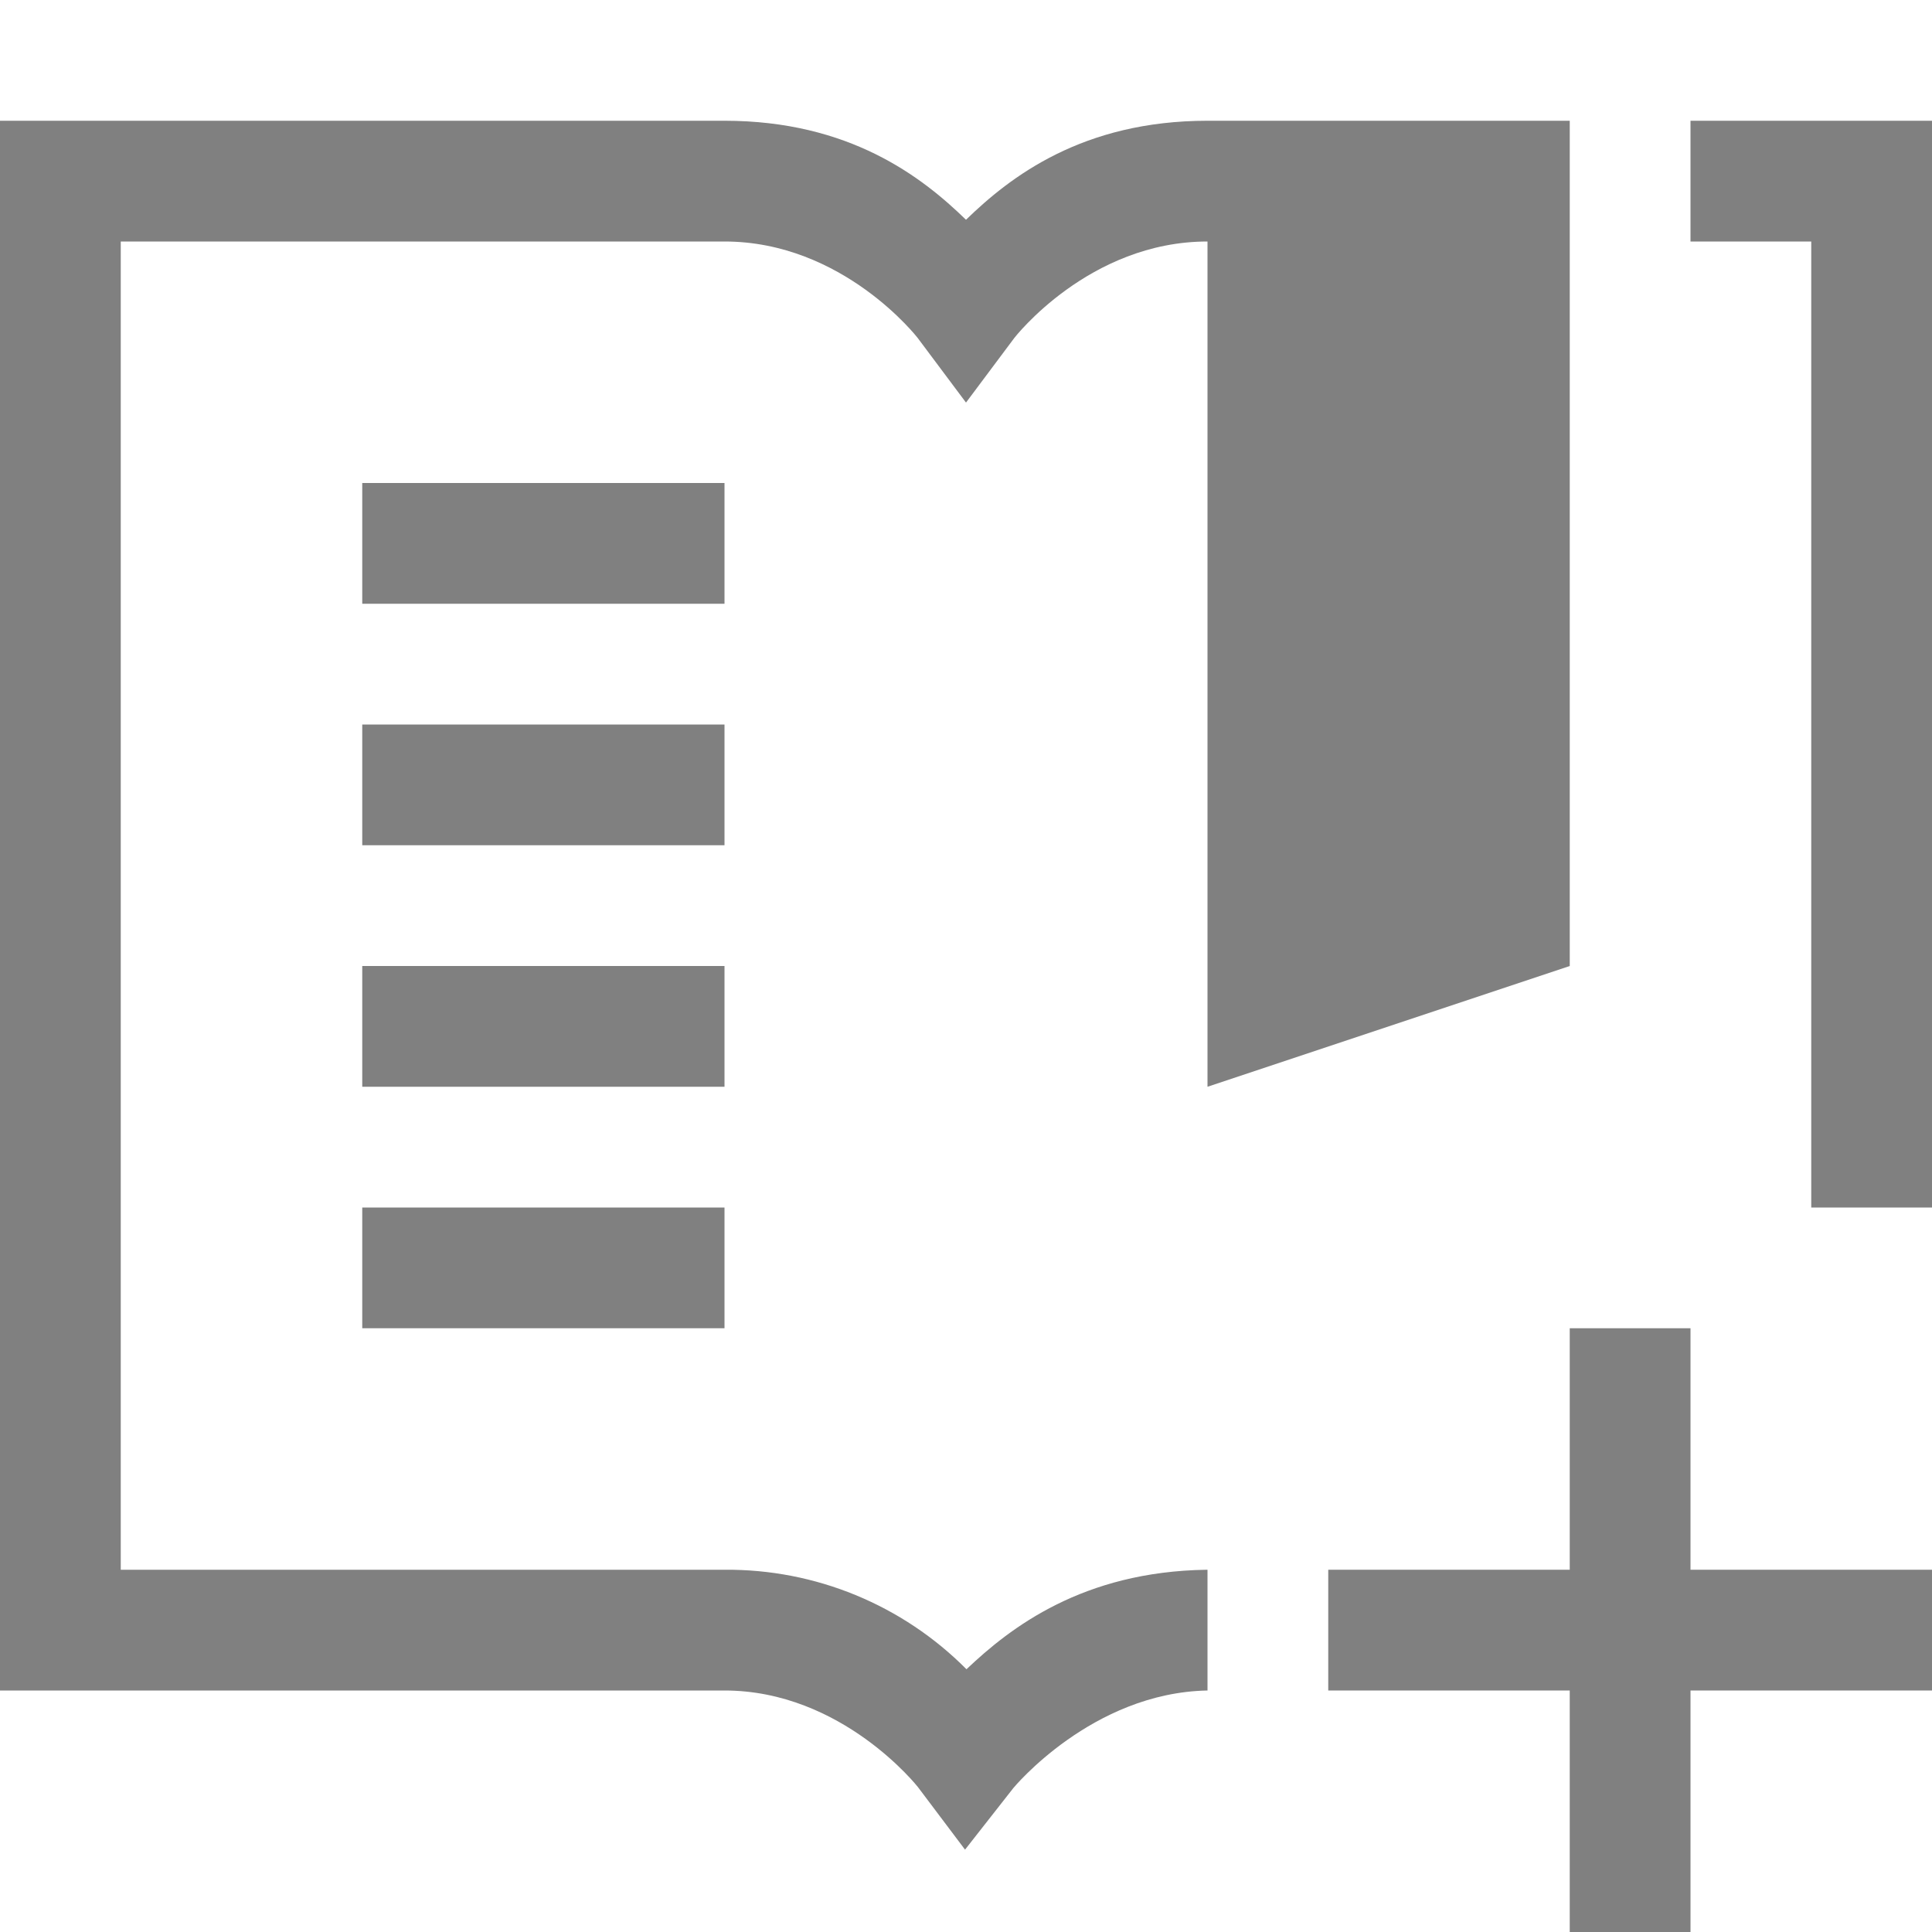
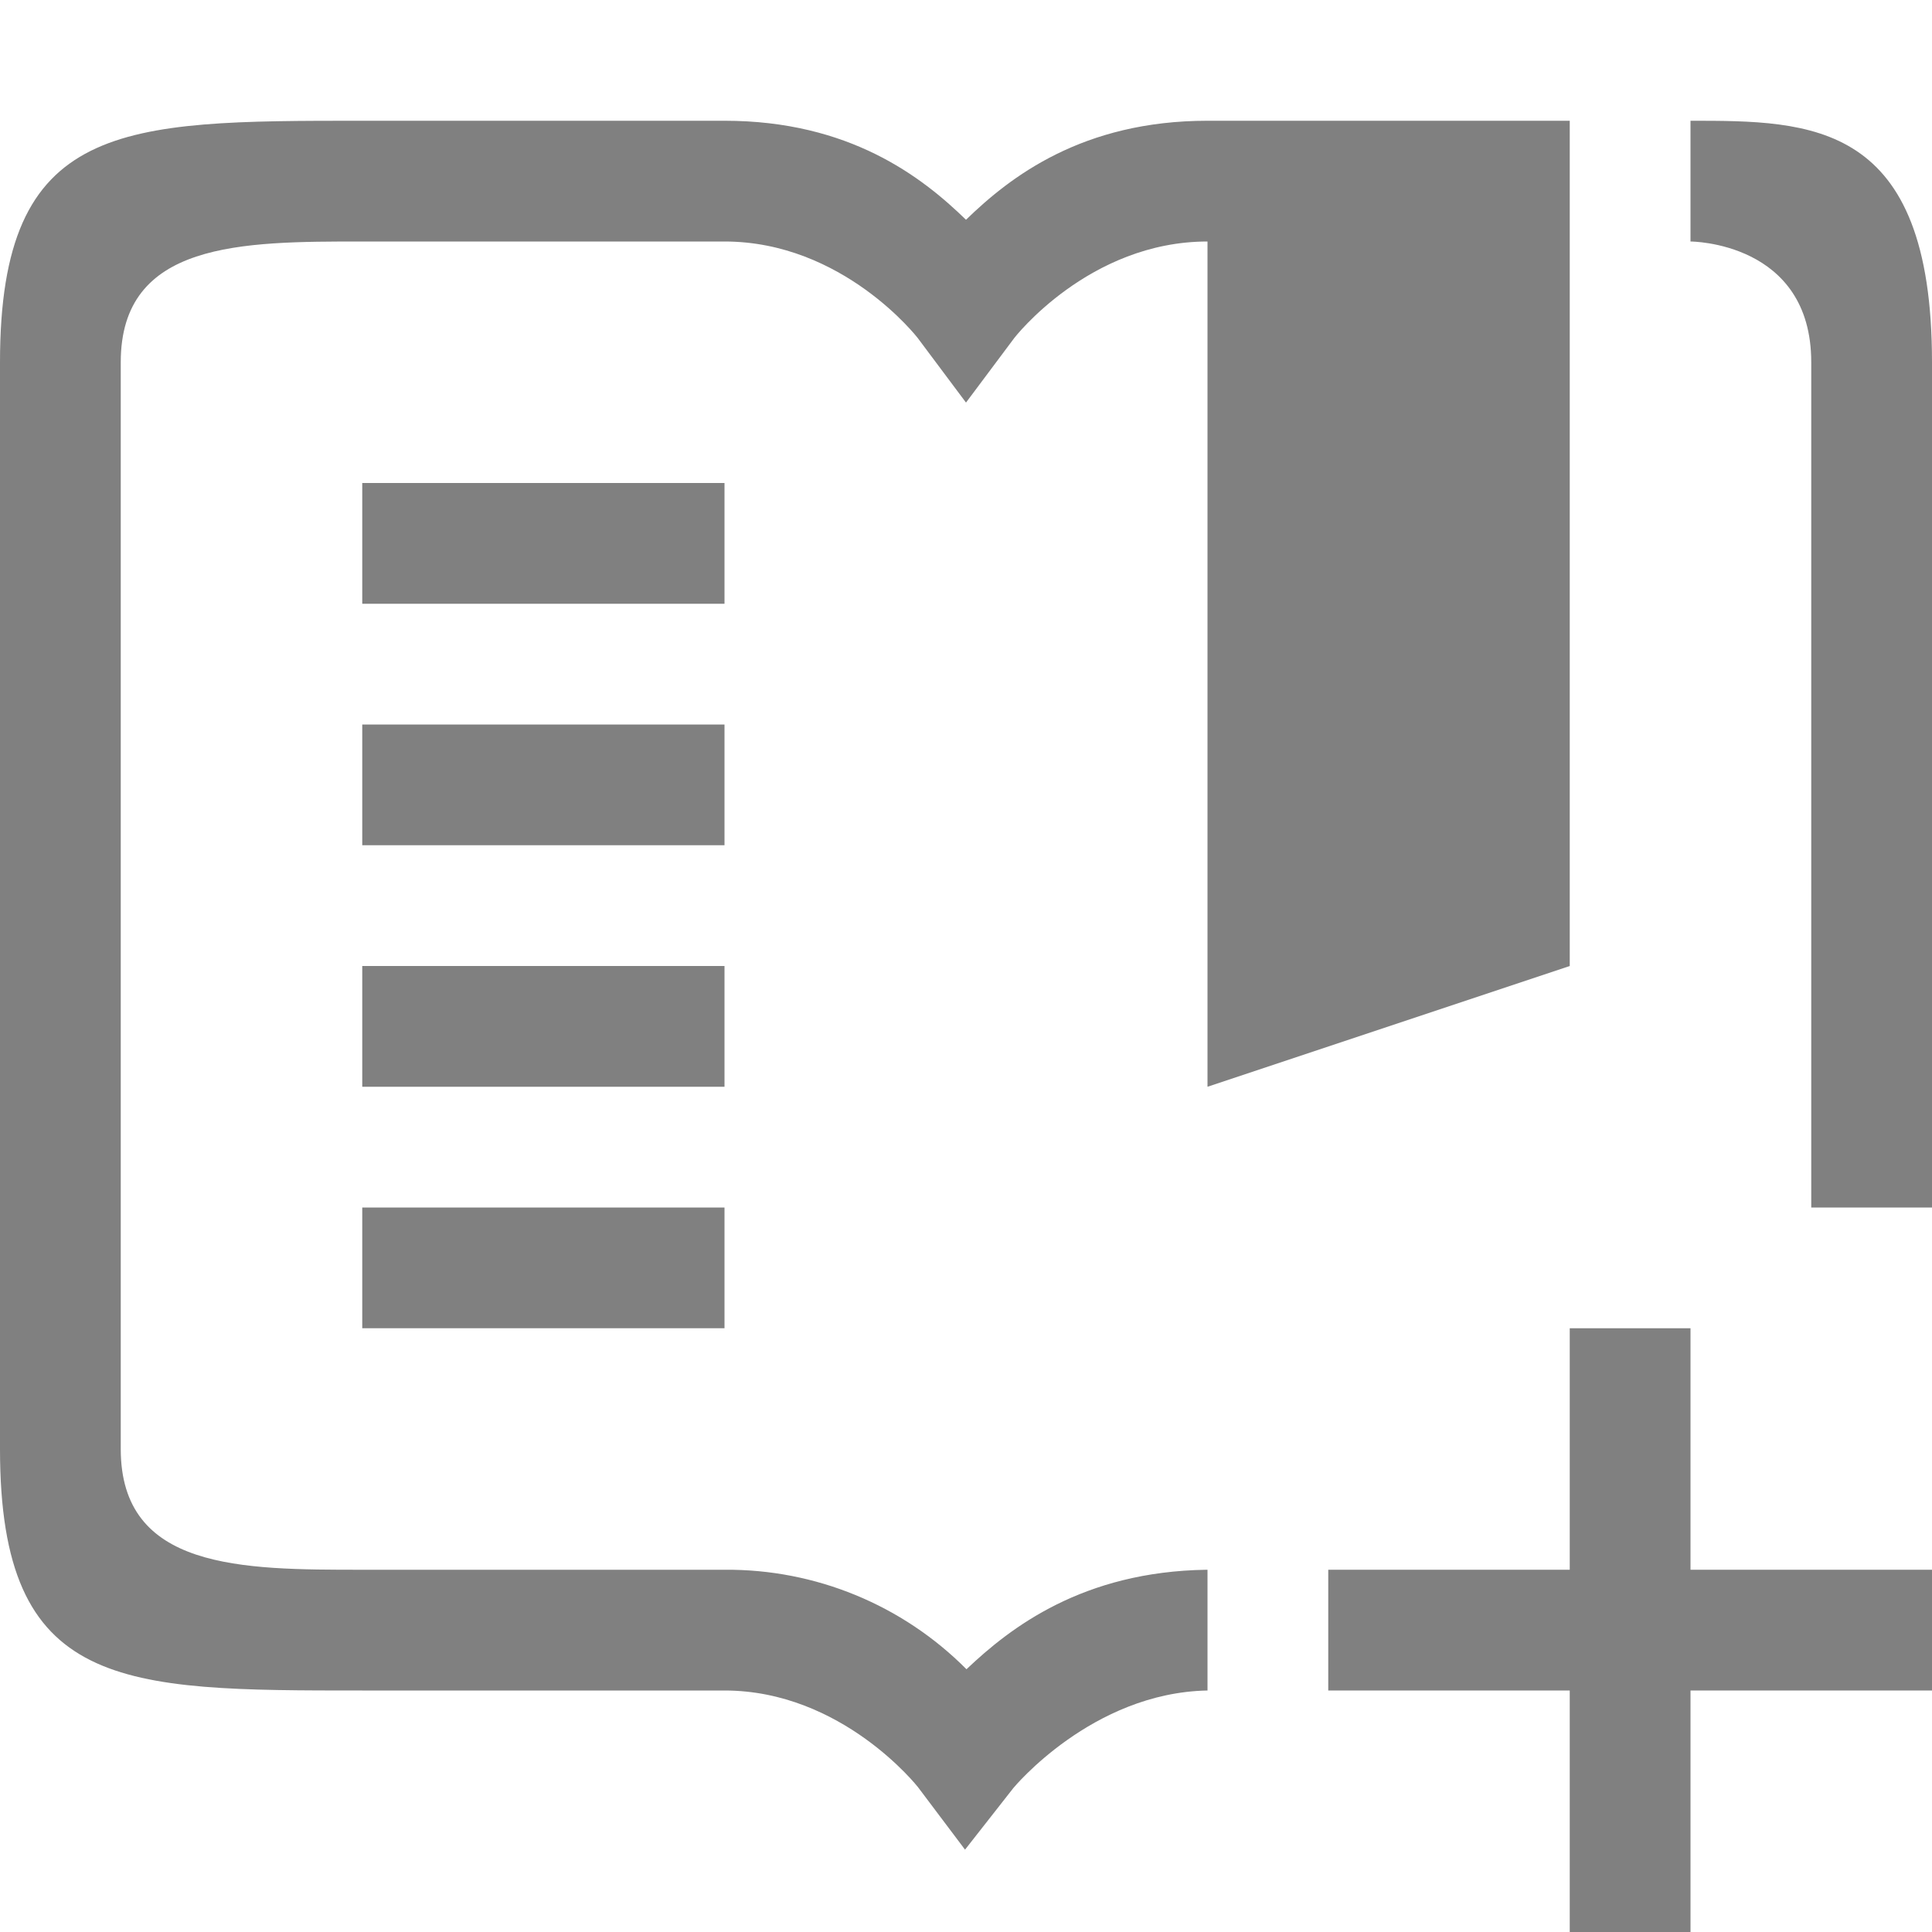
<svg xmlns="http://www.w3.org/2000/svg" height="16" width="16">
-   <g color="#000" font-weight="400" font-family="sans-serif" white-space="normal" fill="gray">
-     <path d="M0 1v13h6c.975 0 1.602.8 1.602.8l.39.518.4-.51s.65-.79 1.608-.808v-1h-.008c-1.025.015-1.624.478-1.988.824A2.791 2.791 0 0 0 6 13H1V2h5c.983 0 1.6.799 1.6.799l.4.535.4-.535S9.017 2 10 2v7l3-1V1h-3c-1.036 0-1.635.465-2 .82C7.635 1.465 7.036 1 6 1zm14 0v1h1v8h1V1zM3 4v1h3V4zm0 2v1h3V6zm0 2v1h3V8zm0 2v1h3v-1z" style="line-height:normal;font-variant-ligatures:none;font-variant-position:normal;font-variant-caps:normal;font-variant-numeric:normal;font-variant-alternates:normal;font-feature-settings:normal;text-indent:0;text-align:start;text-decoration-line:none;text-decoration-style:solid;text-decoration-color:#000;text-transform:none;shape-padding:0;isolation:auto;mix-blend-mode:normal;marker:none" overflow="visible" />
-     <path d="M13 11v2h-2v1h2v2h1v-2h2v-1h-2v-2z" style="line-height:normal;text-indent:0;text-align:start;text-decoration-line:none;text-decoration-style:solid;text-decoration-color:#000;text-transform:none;isolation:auto;mix-blend-mode:normal;marker:none" overflow="visible" />
+   <g color="#000" font-weight="400" font-family="sans-serif" fill="gray">
+     <path d="M13 11v2h-2v1h2v2h1v-2h2v-1h-2v-2z" style="line-height:normal;text-indent:0;text-align:start;text-decoration-line:none;text-decoration-style:solid;text-decoration-color:#000;text-transform:none;white-space:normal;isolation:auto;mix-blend-mode:normal;marker:none" overflow="visible" />
+     <path style="line-height:normal;font-variant-ligatures:none;font-variant-position:normal;font-variant-caps:normal;font-variant-numeric:normal;font-variant-alternates:normal;font-feature-settings:normal;text-indent:0;text-align:start;text-decoration-line:none;text-decoration-style:solid;text-decoration-color:#000;text-transform:none;white-space:normal;shape-padding:0;isolation:auto;mix-blend-mode:normal;solid-color:#000;solid-opacity:1;marker:none" d="M3 1C1 1 0 1 0 3v9c0 2 1 2 3 2h3c.975 0 1.602.8 1.602.8l.39.518.4-.51s.65-.79 1.608-.808v-1h-.008c-1.025.015-1.624.478-1.988.824A2.792 2.792 0 006 13H3c-1 0-2 0-2-1V3c0-1 1-1 2-1h3c.983 0 1.6.799 1.6.799l.4.535.4-.535S9.017 2 10 2v7l3-1V1h-3c-1.036 0-1.635.465-2 .82C7.635 1.465 7.036 1 6 1H3zm11 0v1s1 0 1 1v7h1V3c0-2-1-2-2-2zM3 4v1h3V4H3zm0 2v1h3V6H3zm0 2v1h3V8H3zm0 2v1h3v-1H3z" overflow="visible" />
  </g>
</svg>
